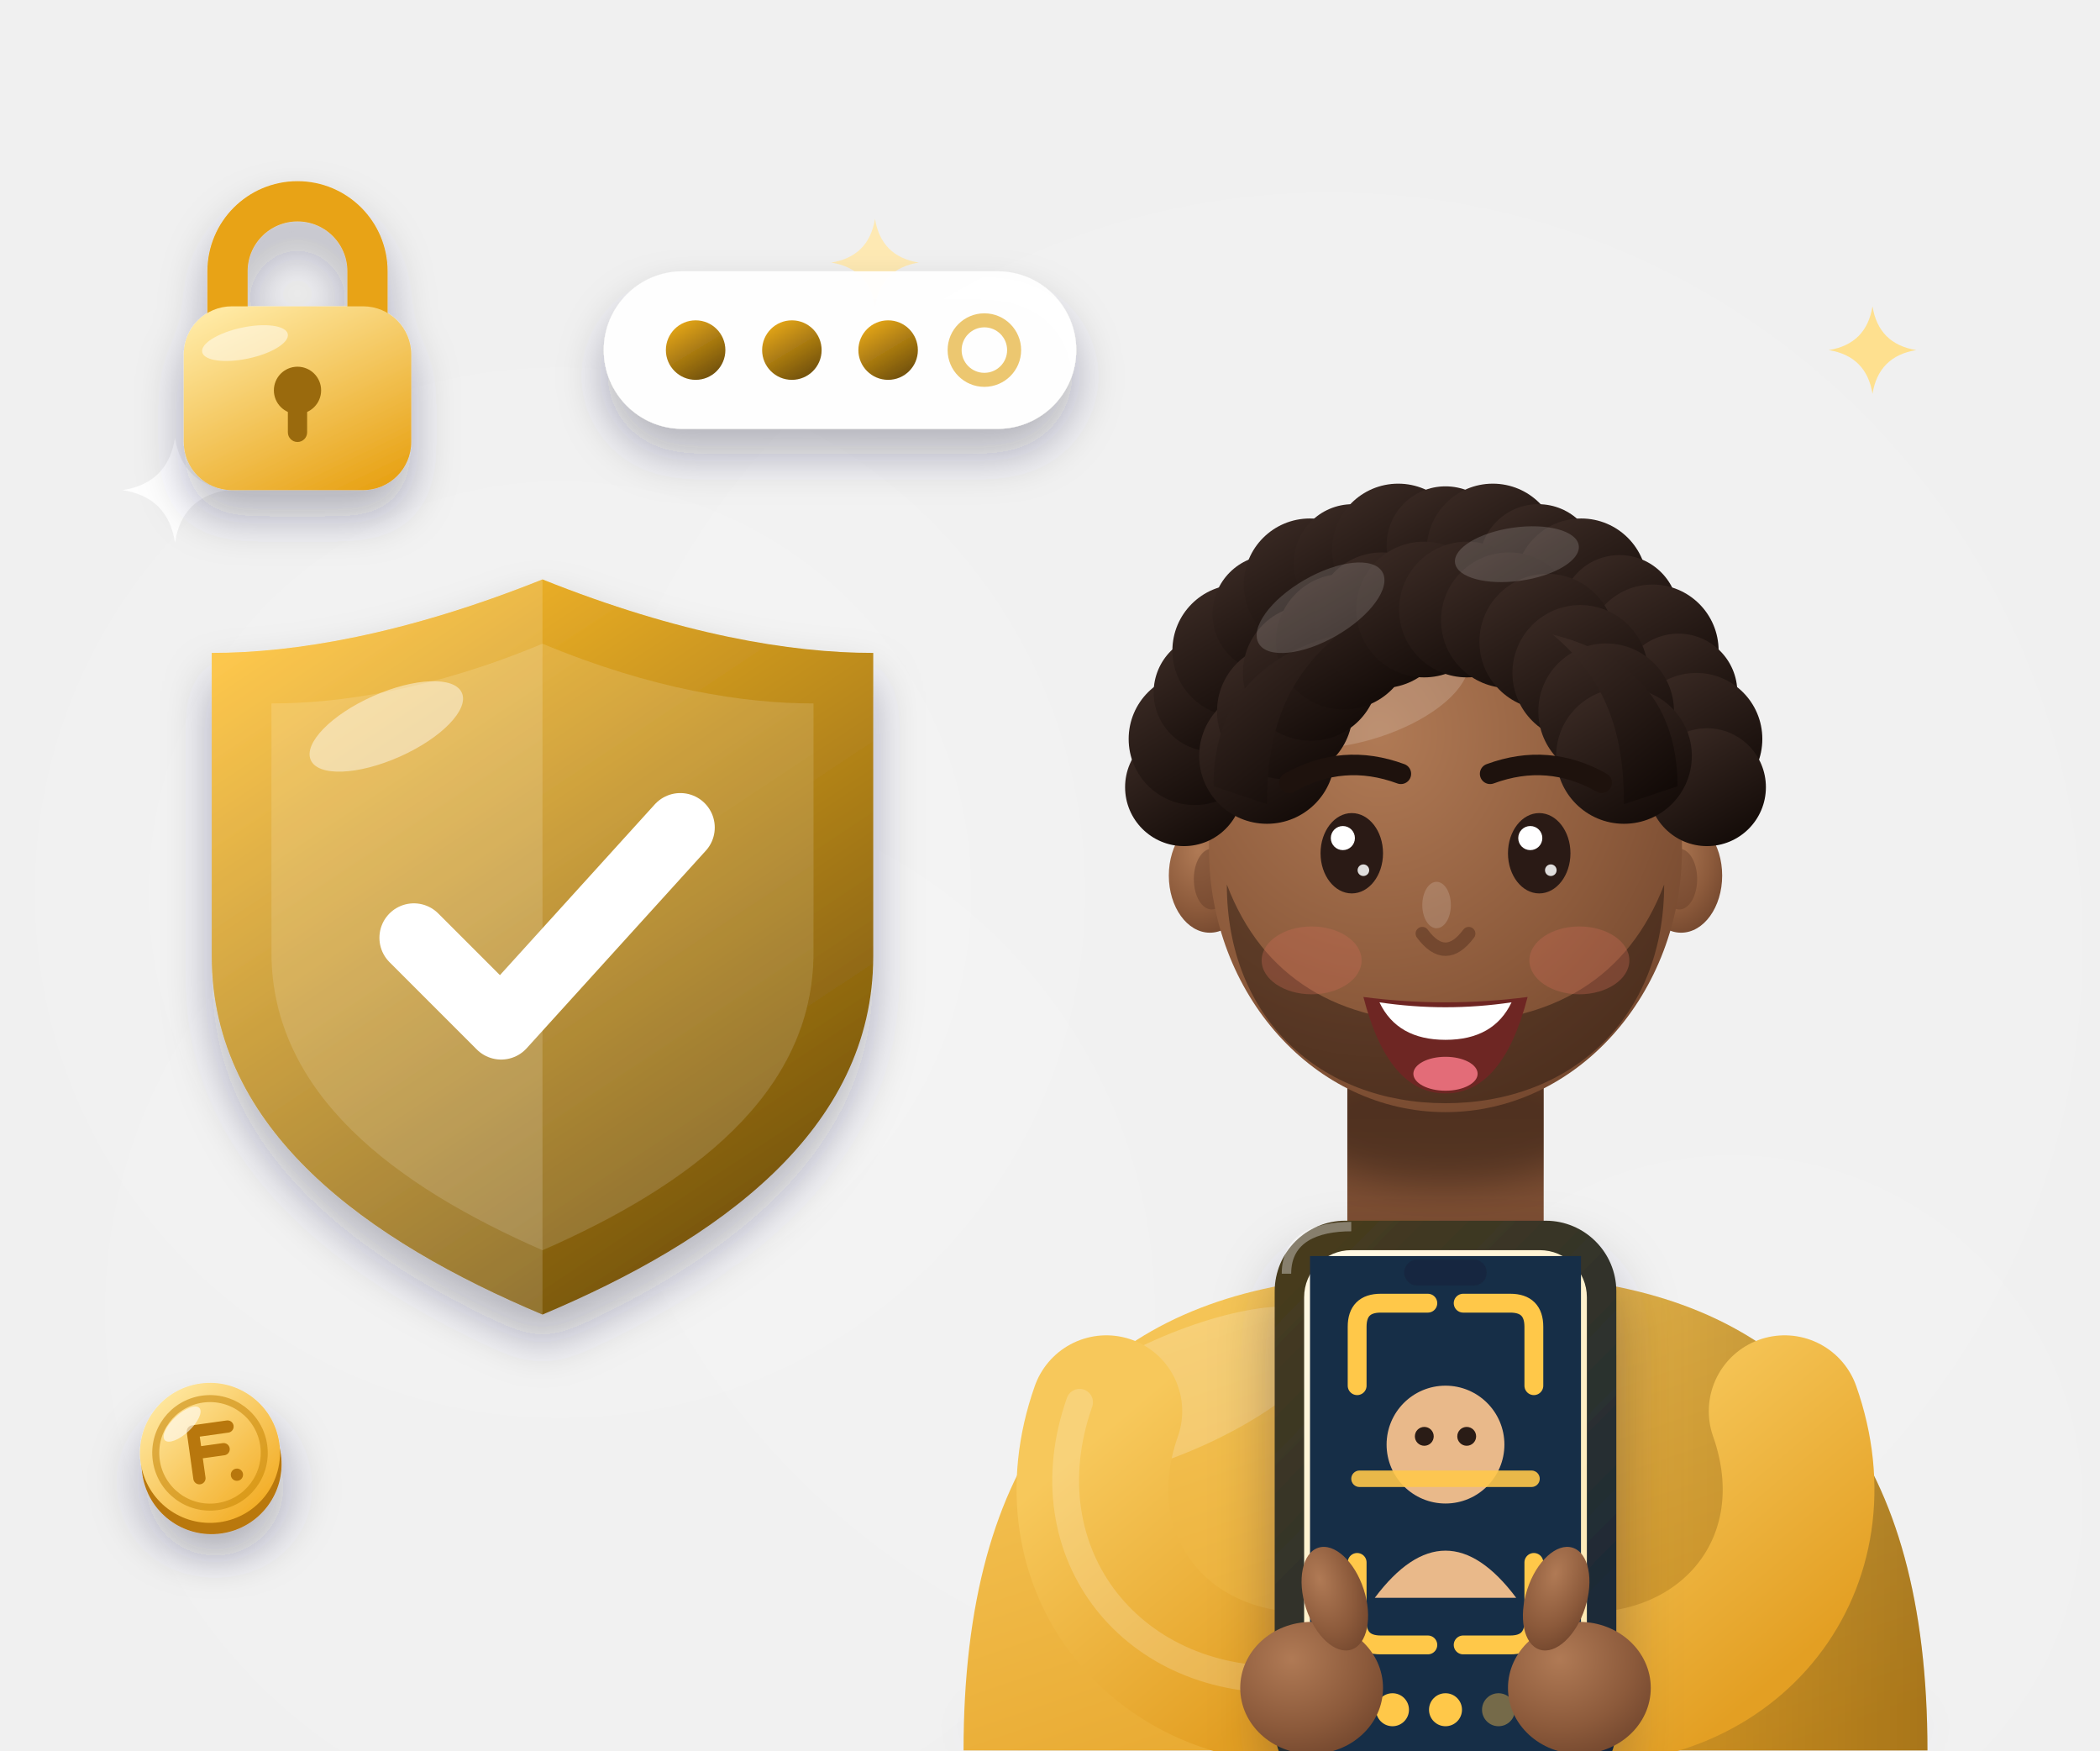
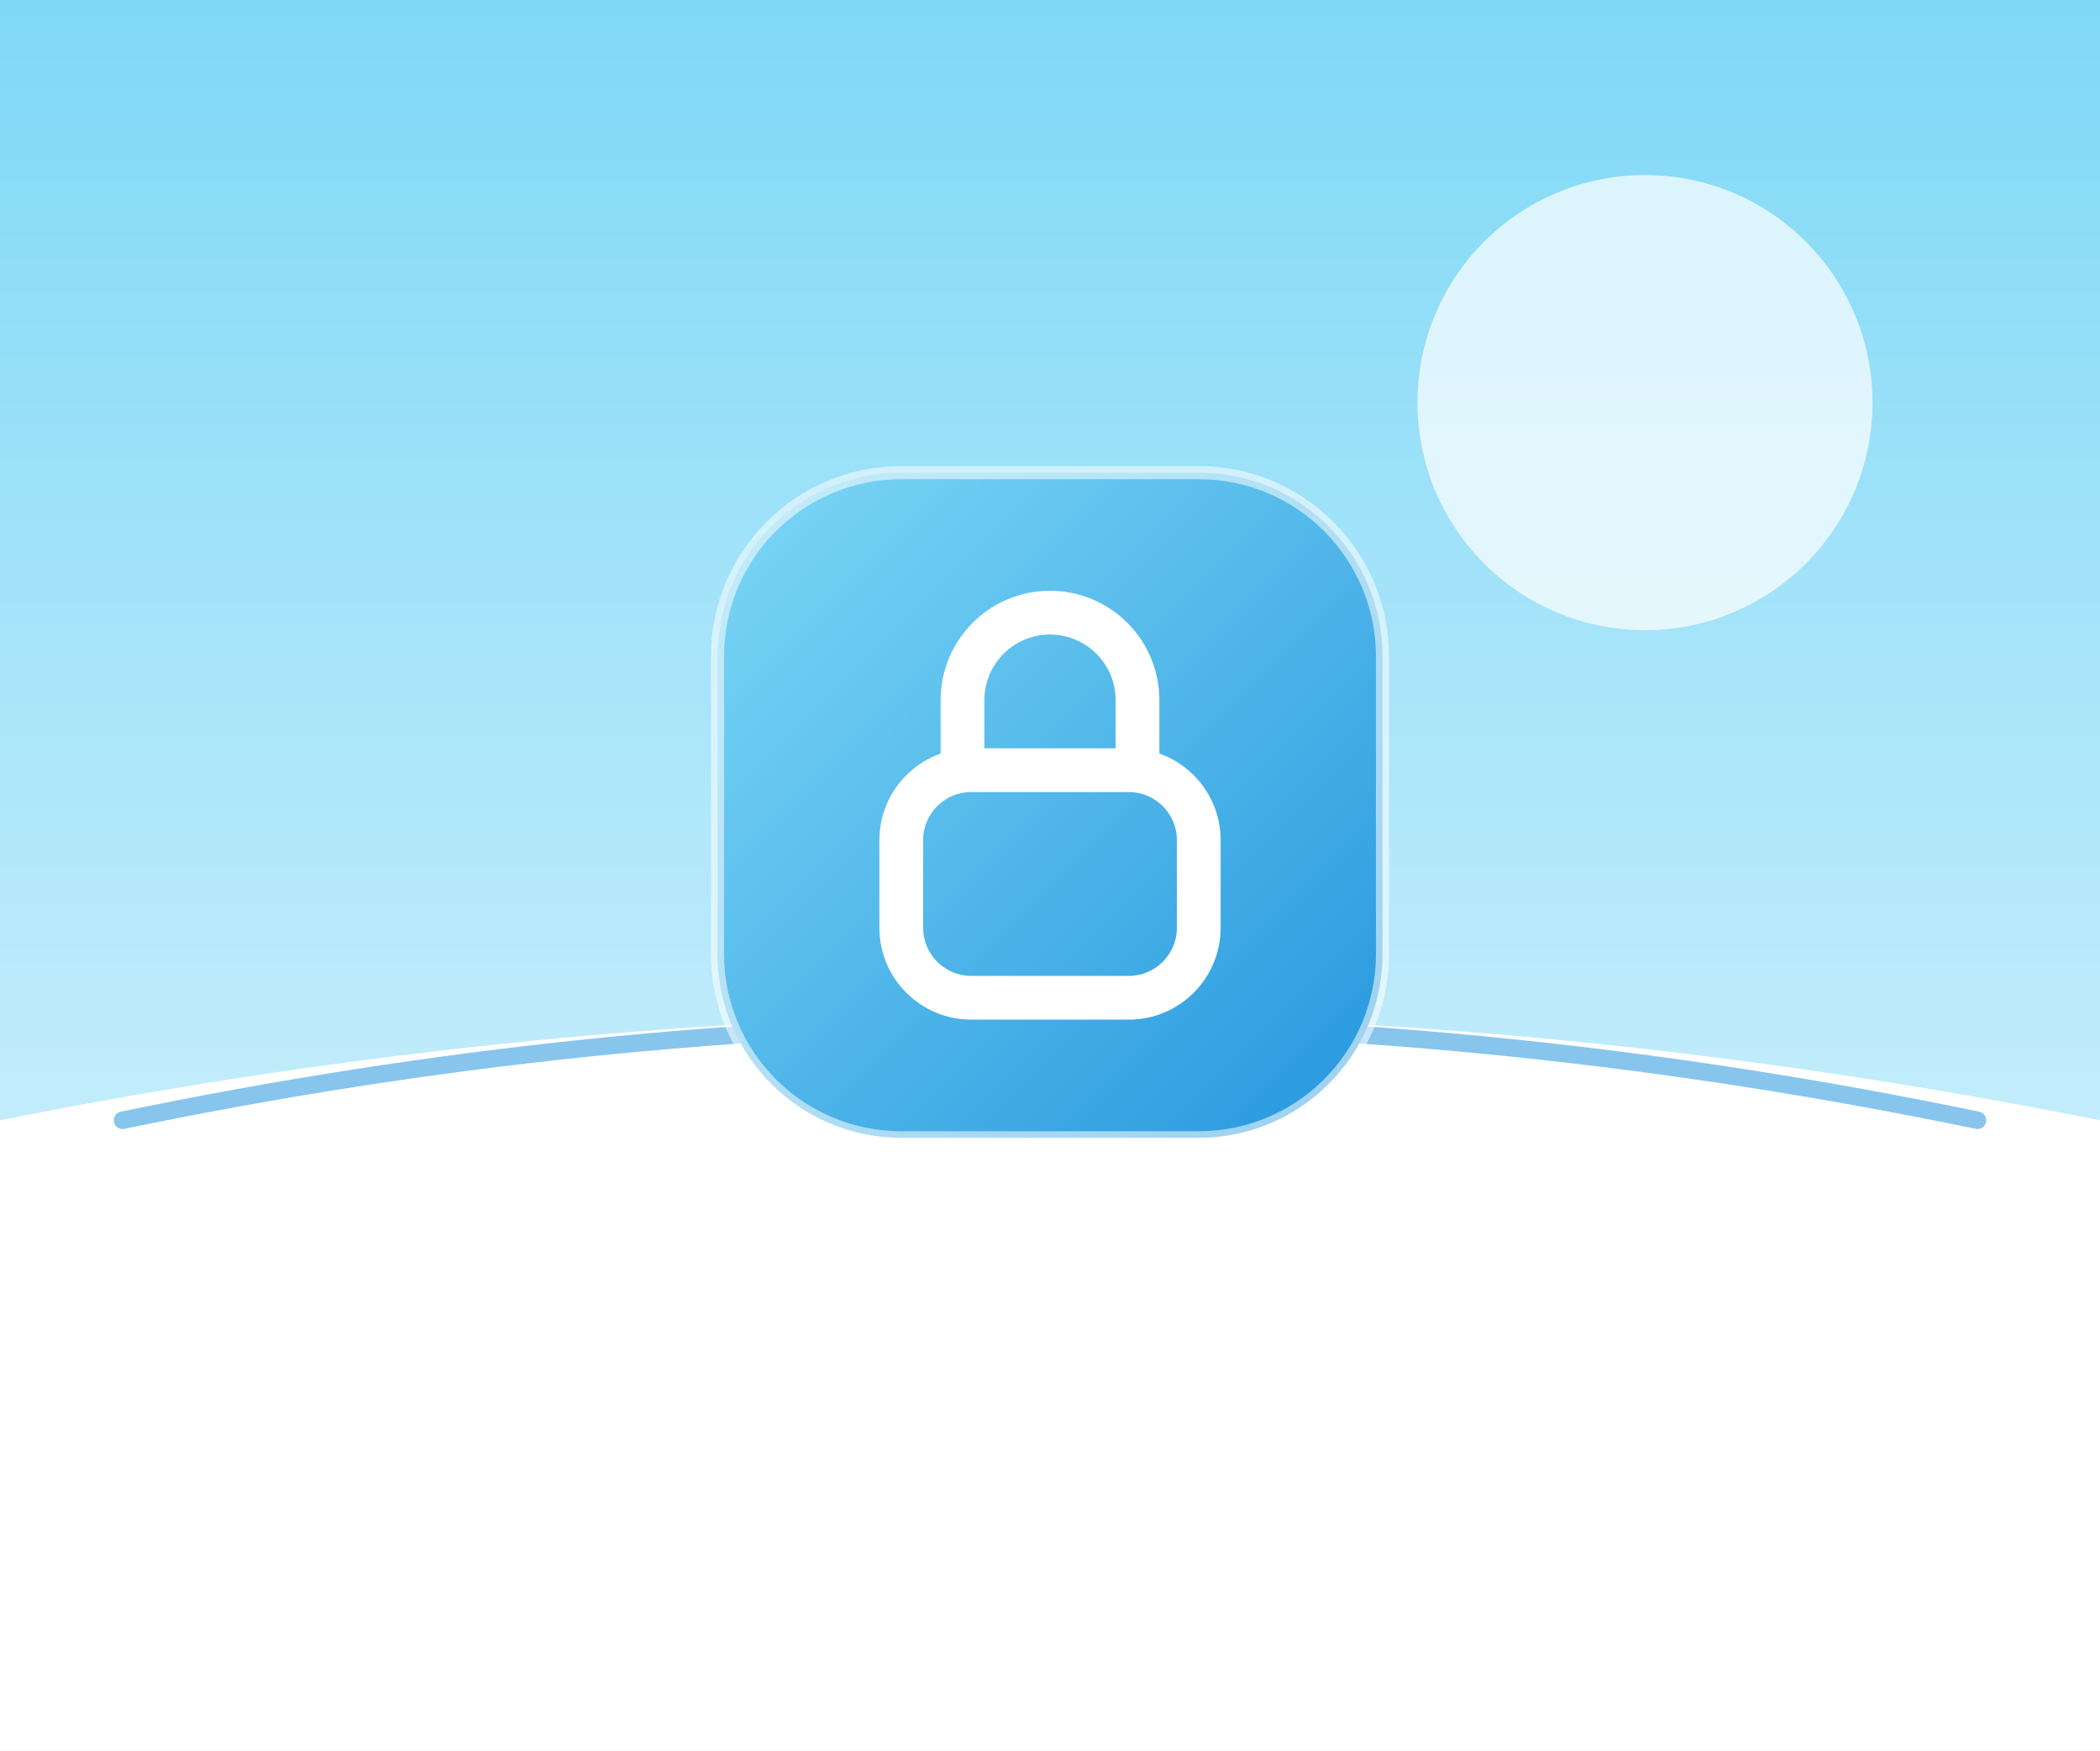
<svg xmlns="http://www.w3.org/2000/svg" viewBox="0 0 240 200">
  <defs>
-     <filter id="blur2" x="-30%" y="-30%" width="160%" height="160%">
-       <feGaussianBlur stdDeviation="2" />
-     </filter>
-     <filter id="blur3" x="-30%" y="-60%" width="160%" height="220%">
-       <feGaussianBlur stdDeviation="3" />
-     </filter>
-     <filter id="blur6" x="-50%" y="-50%" width="200%" height="200%">
-       <feGaussianBlur stdDeviation="6" />
-     </filter>
-     <filter id="drop" x="-30%" y="-30%" width="170%" height="180%">
-       <feDropShadow dx="0" dy="3" stdDeviation="2.6" flood-color="#14273e" flood-opacity=".3" />
-     </filter>
-     <linearGradient id="g-coin" x1="0.15" y1="0.05" x2="0.85" y2="1">
-       <stop offset="0" stop-color="#FFE9A3" />
-       <stop offset="1" stop-color="#F2A91D" />
+     <linearGradient id="s" x1="0" y1="0" x2="0" y2="1">
+       <stop offset="0" stop-color="#7ED8F6" />
+       <stop offset="1" stop-color="#EAF8FF" />
    </linearGradient>
-     <linearGradient id="g-coin2" x1="0.1" y1="0" x2="0.9" y2="1">
-       <stop offset="0" stop-color="#FFD566" />
-       <stop offset="1" stop-color="#D98A0B" />
-     </linearGradient>
-     <linearGradient id="g-teal" x1="0.2" y1="0" x2="0.8" y2="1">
-       <stop offset="0" stop-color="#e8a91b" />
-       <stop offset="1" stop-color="#6b4c08" />
-     </linearGradient>
-     <linearGradient id="g-deep" x1="0.2" y1="0" x2="0.8" y2="1">
-       <stop offset="0" stop-color="#86600a" />
-       <stop offset="1" stop-color="#312e28" />
-     </linearGradient>
-     <linearGradient id="g-white" x1="0.2" y1="0" x2="0.8" y2="1">
-       <stop offset="0" stop-color="#FFFFFF" />
-       <stop offset="1" stop-color="#f8edd1" />
-     </linearGradient>
-     <linearGradient id="g-phone" x1="0.2" y1="0" x2="0.8" y2="1">
-       <stop offset="0" stop-color="#473b1e" />
-       <stop offset="1" stop-color="#13273d" />
-     </linearGradient>
-     <linearGradient id="g-screen" x1="0.2" y1="0" x2="0.8" y2="1">
-       <stop offset="0" stop-color="#fff8e3" />
-       <stop offset="1" stop-color="#ffe8ad" />
-     </linearGradient>
-     <linearGradient id="g-screen-d" x1="0.2" y1="0" x2="0.8" y2="1">
-       <stop offset="0" stop-color="#a5760d" />
-       <stop offset="1" stop-color="#3a2a05" />
-     </linearGradient>
-     <linearGradient id="g-shield" x1="0.2" y1="0" x2="0.8" y2="1">
-       <stop offset="0" stop-color="#fcbc2c" />
-       <stop offset="1" stop-color="#6b4c08" />
-     </linearGradient>
-     <linearGradient id="g-card" x1="0.1" y1="0" x2="0.9" y2="1">
-       <stop offset="0" stop-color="#bc850e" />
-       <stop offset="1" stop-color="#19324e" />
-     </linearGradient>
-     <linearGradient id="g-gold" x1="0.2" y1="0" x2="0.8" y2="1">
-       <stop offset="0" stop-color="#FFE9A3" />
-       <stop offset="1" stop-color="#E8A317" />
-     </linearGradient>
-     <linearGradient id="g-ice" x1="0" y1="0" x2="1" y2="1">
-       <stop offset="0" stop-color="#C9EEFF" />
-       <stop offset="1" stop-color="#4FB0EA" />
-     </linearGradient>
-     <radialGradient id="mo-sk" cx="0.36" cy="0.28" r="0.9">
-       <stop offset="0" stop-color="#B07A55" />
-       <stop offset="0.58" stop-color="#8C5A3B" />
-       <stop offset="1" stop-color="#6A4029" />
-     </radialGradient>
-     <linearGradient id="mo-nk" x1="0" y1="0" x2="0" y2="1">
-       <stop offset="0" stop-color="#6A4029" />
-       <stop offset="1" stop-color="#8C5A3B" />
-     </linearGradient>
-     <linearGradient id="mo-tp" x1="0.15" y1="0" x2="0.85" y2="1">
-       <stop offset="0" stop-color="#F7C85B" />
-       <stop offset="1" stop-color="#E39F23" />
-     </linearGradient>
-     <linearGradient id="mo-sh" x1="0" y1="0" x2="1" y2="0">
-       <stop offset="0" stop-color="#000" stop-opacity="0" />
-       <stop offset=".55" stop-color="#000" stop-opacity="0" />
-       <stop offset="1" stop-color="#000" stop-opacity="0.26" />
-     </linearGradient>
-     <clipPath id="mo-nc">
-       <path d="M49 70 L49 96 C49 103 54 107 60 107 C66 107 71 103 71 96 L71 70 Z" />
-     </clipPath>
-     <clipPath id="mo-tc">
-       <path d="M6 150 C6 117 20 101 44 97.5 L76 97.5 C100 101 114 117 114 150 Z" />
-     </clipPath>
-     <linearGradient id="mo-hr" x1="0.2" y1="0" x2="0.8" y2="1">
-       <stop offset="0" stop-color="#3A2A24" />
-       <stop offset="1" stop-color="#120A07" />
+     <linearGradient id="m" x1="0" y1="0" x2="1" y2="1">
+       <stop offset="0" stop-color="#7ED8F6" />
+       <stop offset="1" stop-color="#2596DE" />
    </linearGradient>
  </defs>
-   <circle cx="152" cy="108" r="86" fill="#fff" opacity="0.1" />
-   <circle cx="72" cy="150" r="60" fill="#fff" opacity="0.07" />
-   <circle cx="198" cy="172" r="40" fill="#fff" opacity="0.08" />
-   <circle cx="64" cy="102" r="60" fill="#fff" opacity=".1" />
-   <circle cx="64" cy="102" r="47" fill="#fff" opacity=".1" />
-   <path transform="translate(20 56)" d="M0 -6 Q0.8 -0.8 6 0 Q0.8 0.8 0 6 Q-0.8 0.8 -6 0 Q-0.8 -0.8 0 -6Z" fill="#fff" opacity="0.9" />
-   <path transform="translate(100 30)" d="M0 -5 Q0.7 -0.7 5 0 Q0.7 0.7 0 5 Q-0.7 0.7 -5 0 Q-0.7 -0.7 0 -5Z" fill="#ffe9b0" opacity="0.95" />
-   <path transform="translate(214 40)" d="M0 -5 Q0.7 -0.7 5 0 Q0.7 0.7 0 5 Q-0.7 0.7 -5 0 Q-0.7 -0.7 0 -5Z" fill="#FFE08A" opacity="0.95" />
-   <g transform="translate(104 47) scale(1.02)">
-     <ellipse cx="60" cy="149" rx="52" ry="5" fill="#12253a" opacity=".18" filter="url(#blur3)" />
-     <path d="M6 150 C6 117 20 101 44 97.5 L76 97.5 C100 101 114 117 114 150 Z" fill="url(#mo-tp)" />
-     <path d="M6 150 C6 117 20 101 44 97.5 L76 97.5 C100 101 114 117 114 150 Z" fill="url(#mo-sh)" />
-     <ellipse cx="30" cy="110" rx="19" ry="6.5" fill="#fff" opacity=".2" transform="rotate(-24 30 110)" />
-     <path d="M43 98 C49 111 71 111 77 98 L72 97 C68 103 52 103 48 97Z" fill="#fff" />
-     <path d="M45.5 98 C50 108 70 108 74.5 98" fill="none" stroke="#E7E1D2" stroke-width="1.2" />
-     <path d="M49 70 L49 96 C49 103 54 107 60 107 C66 107 71 103 71 96 L71 70 Z" fill="url(#mo-nk)" />
-     <g clip-path="url(#mo-nc)">
-       <ellipse cx="60" cy="79.5" rx="17" ry="7" fill="#000" opacity=".3" filter="url(#blur2)" />
-     </g>
-     <ellipse cx="33.6" cy="52" rx="4.6" ry="6.4" fill="url(#mo-sk)" />
-     <ellipse cx="86.4" cy="52" rx="4.6" ry="6.4" fill="url(#mo-sk)" />
-     <ellipse cx="33.8" cy="52.4" rx="2" ry="3.4" fill="#6A4029" opacity=".5" />
-     <ellipse cx="86.2" cy="52.4" rx="2" ry="3.4" fill="#6A4029" opacity=".5" />
-     <ellipse cx="60" cy="49" rx="26.5" ry="29.5" fill="url(#mo-sk)" />
-     <ellipse cx="50" cy="31" rx="13" ry="6" fill="#fff" opacity=".17" transform="rotate(-16 50 31)" />
-     <path d="M35.5 53 C35.5 68 46 77.5 60 77.5 C74 77.5 84.5 68 84.5 53 C80.5 63.5 72 68.5 60 68.5 C48 68.5 39.5 63.5 35.5 53Z" fill="#150C08" opacity=".42" />
-     <g fill="url(#mo-hr)">
-       <circle cx="30.7" cy="42.1" r="6.6" />
-       <circle cx="31.9" cy="36.7" r="7.4" />
-       <circle cx="33.9" cy="31.5" r="6.6" />
-       <circle cx="36.8" cy="26.8" r="7.4" />
-       <circle cx="40.5" cy="22.7" r="6.6" />
-       <circle cx="44.8" cy="19.4" r="7.4" />
-       <circle cx="49.6" cy="17" r="6.6" />
-       <circle cx="54.7" cy="15.5" r="7.4" />
-       <circle cx="60" cy="15" r="6.6" />
-       <circle cx="65.3" cy="15.5" r="7.4" />
-       <circle cx="70.4" cy="17" r="6.6" />
-       <circle cx="75.2" cy="19.4" r="7.4" />
-       <circle cx="79.5" cy="22.7" r="6.6" />
-       <circle cx="83.2" cy="26.8" r="7.4" />
-       <circle cx="86.1" cy="31.5" r="6.6" />
-       <circle cx="88.1" cy="36.7" r="7.4" />
-       <circle cx="89.3" cy="42.1" r="6.6" />
-     </g>
-     <g fill="url(#mo-hr)">
-       <circle cx="40" cy="38.6" r="7.6" />
-       <circle cx="42" cy="33.6" r="7.6" />
-       <circle cx="44.9" cy="29.3" r="7.6" />
-       <circle cx="48.6" cy="25.8" r="7.6" />
-       <circle cx="52.9" cy="23.4" r="7.6" />
-       <circle cx="57.6" cy="22.2" r="7.6" />
-       <circle cx="62.4" cy="22.2" r="7.6" />
-       <circle cx="67.1" cy="23.4" r="7.6" />
-       <circle cx="71.4" cy="25.8" r="7.6" />
-       <circle cx="75.1" cy="29.3" r="7.6" />
-       <circle cx="78" cy="33.6" r="7.6" />
-       <circle cx="80" cy="38.6" r="7.6" />
-     </g>
-     <path d="M34 42 C34 32 40 27 48 25 C42 30 40 36 40 44Z" fill="url(#mo-hr)" />
-     <path d="M86 42 C86 32 80 27 72 25 C78 30 80 36 80 44Z" fill="url(#mo-hr)" />
-     <g fill="#fff" opacity=".16">
-       <ellipse cx="46" cy="22" rx="8" ry="3.6" transform="rotate(-30 46 22)" />
-       <ellipse cx="68" cy="16" rx="7" ry="3" transform="rotate(-8 68 16)" />
-     </g>
-     <g>
-       <ellipse cx="45" cy="61.5" rx="5.6" ry="3.8" fill="#C96A55" opacity=".34" />
-       <ellipse cx="75" cy="61.5" rx="5.6" ry="3.8" fill="#C96A55" opacity=".34" />
-       <path d="M42.5 41.6 Q48.5 38.2 55 40.6" fill="none" stroke="#1E120D" stroke-width="2.3" stroke-linecap="round" />
-       <path d="M65 40.6 Q71.5 38.2 77.5 41.6" fill="none" stroke="#1E120D" stroke-width="2.3" stroke-linecap="round" />
-       <g>
-         <ellipse cx="49.5" cy="49.5" rx="3.5" ry="4.5" fill="#2A1A15" />
-         <ellipse cx="70.5" cy="49.5" rx="3.5" ry="4.5" fill="#2A1A15" />
-         <circle cx="48.5" cy="47.8" r="1.35" fill="#fff" />
-         <circle cx="69.5" cy="47.8" r="1.35" fill="#fff" />
-         <circle cx="50.8" cy="51.4" r=".65" fill="#fff" opacity=".85" />
-         <circle cx="71.8" cy="51.4" r=".65" fill="#fff" opacity=".85" />
-       </g>
-       <path d="M57.4 58.5 Q60 62 62.6 58.5" fill="none" stroke="#6A4029" stroke-width="1.5" stroke-linecap="round" opacity=".75" />
-       <ellipse cx="59" cy="55.3" rx="1.6" ry="2.6" fill="#fff" opacity=".16" />
-       <path d="M50.8 65.6 Q60 66.8 69.2 65.6 Q66.4 76.4 60 76.4 Q53.6 76.4 50.8 65.6Z" fill="#6E2623" />
-       <path d="M52.6 66.2 Q60 67.3 67.4 66.2 Q65.4 70.4 60 70.4 Q54.6 70.4 52.6 66.2Z" fill="#fff" />
-       <ellipse cx="60" cy="74.2" rx="3.6" ry="1.9" fill="#E36C78" />
-     </g>
-   </g>
-   <g transform="translate(104 47) scale(1.02)">
-     <path d="M22 112 C16 129 28 144 46 143" fill="none" stroke="url(#mo-tp)" stroke-width="17" stroke-linecap="round" />
-     <path d="M98 112 C104 129 92 144 74 143" fill="none" stroke="url(#mo-tp)" stroke-width="17" stroke-linecap="round" />
-     <path d="M22 112 C16 129 28 144 46 143" fill="none" stroke="#fff" stroke-width="3" stroke-linecap="round" opacity=".18" transform="translate(-3 -1)" />
-     <g transform="translate(60 123) scale(1.32)">
-       <g transform="rotate(0)" filter="url(#drop)">
-         <rect x="-14.5" y="-24.5" width="29" height="49" rx="6" fill="url(#g-phone)" />
-         <rect x="-12" y="-22" width="24" height="44" rx="4" fill="url(#g-screen)" />
-         <g transform="translate(-11.5 -21.5)" clip-path="inset(0 round 3.6px)">
-           <rect width="23" height="43" fill="#172d47" />
-           <g fill="none" stroke="#ffc84a" stroke-width="1.6" stroke-linecap="round">
-             <path d="M4 11 V6 Q4 4 6 4 H10" />
-             <path d="M13 4 H17 Q19 4 19 6 V11" />
-             <path d="M4 26 V31 Q4 33 6 33 H10" />
-             <path d="M13 33 H17 Q19 33 19 31 V26" />
-           </g>
-           <circle cx="11.5" cy="16" r="5" fill="#E9B98A" />
-           <path d="M5.5 29 Q11.5 21 17.5 29Z" fill="#E9B98A" />
-           <circle cx="9.7" cy="15.3" r=".8" fill="#2A1A15" />
-           <circle cx="13.3" cy="15.3" r=".8" fill="#2A1A15" />
-           <rect x="3.5" y="18.2" width="16" height="1.4" rx=".7" fill="#ffc84a" opacity=".9" />
-           <circle cx="7" cy="38.5" r="1.4" fill="#ffc84a" />
-           <circle cx="11.5" cy="38.5" r="1.4" fill="#ffc84a" />
-           <circle cx="16" cy="38.5" r="1.4" fill="#ffc84a" opacity=".4" />
-         </g>
-         <rect x="-3.5" y="-21.2" width="7" height="2.2" rx="1.1" fill="#13273d" opacity=".85" />
-         <path d="M-13.5 -20 C-13.5 -23 -11 -24 -8 -24" fill="none" stroke="#fff" stroke-width=".8" opacity=".35" />
-       </g>
-     </g>
-     <ellipse cx="45" cy="143" rx="8" ry="7.4" fill="url(#mo-sk)" />
-     <ellipse cx="75" cy="143" rx="8" ry="7.4" fill="url(#mo-sk)" />
-     <ellipse cx="47.6" cy="133" rx="3.4" ry="6" fill="url(#mo-sk)" transform="rotate(-18 47.6 133)" />
-     <ellipse cx="72.4" cy="133" rx="3.4" ry="6" fill="url(#mo-sk)" transform="rotate(18 72.4 133)" />
-   </g>
-   <g transform="translate(62 104) scale(1.05)" filter="url(#drop)">
-     <path d="M0 -36 C15 -30 27 -28 36 -28 L36 5 C36 24 19 36 0 44 C-19 36 -36 24 -36 5 L-36 -28 C-27 -28 -15 -30 0 -36Z" fill="url(#g-shield)" />
-     <path d="M0 -29 C12 -24 22 -22.5 29.5 -22.5 L29.5 4.6 C29.5 20 16 30 0 37 C-16 30 -29.5 20 -29.5 4.6 L-29.5 -22.5 C-22 -22.5 -12 -24 0 -29Z" fill="#fff" opacity=".14" />
-     <path d="M0 -36 C-15 -30 -27 -28 -36 -28 L-36 5 C-36 24 -19 36 0 44Z" fill="#fff" opacity=".16" />
-     <path d="M-14 3 L-4.5 12.5 L15 -9" fill="none" stroke="#fff" stroke-width="7.5" stroke-linecap="round" stroke-linejoin="round" />
-     <ellipse cx="-17" cy="-20" rx="9" ry="3.6" fill="#fff" opacity=".45" transform="rotate(-24 -17 -20)" />
-   </g>
-   <g transform="translate(34 40) scale(1)" filter="url(#drop)">
-     <path d="M-8 -3 V-9 a8 8 0 0 1 16 0 V-3" fill="none" stroke="#E8A317" stroke-width="4.6" stroke-linecap="round" />
-     <rect x="-13" y="-5" width="26" height="21" rx="5.5" fill="url(#g-gold)" />
-     <circle cx="0" cy="4.6" r="2.7" fill="#9A6A0A" />
-     <rect x="-1.1" y="5" width="2.2" height="5.5" rx="1.1" fill="#9A6A0A" />
-     <ellipse cx="-6" cy="-0.8" rx="5" ry="1.8" fill="#fff" opacity=".5" transform="rotate(-12 -6 -0.8)" />
-   </g>
-   <g transform="translate(96 40)" filter="url(#drop)">
-     <rect x="-27" y="-9" width="54" height="18" rx="9" fill="#fff" opacity=".96" />
-     <circle cx="-16.5" cy="0" r="3.4" fill="url(#g-teal)" />
-     <circle cx="-5.5" cy="0" r="3.4" fill="url(#g-teal)" />
-     <circle cx="5.5" cy="0" r="3.4" fill="url(#g-teal)" />
-     <circle cx="16.5" cy="0" r="3.4" fill="none" stroke="#ecc76f" stroke-width="1.6" />
-   </g>
-   <g transform="translate(24 166) rotate(-8)" filter="url(#drop)">
-     <circle cy="1.3" r="8" fill="#B9780A" />
-     <circle r="8" fill="url(#g-coin)" />
-     <circle r="6.2" fill="none" stroke="#C98A0E" stroke-width="0.8" opacity=".6" />
-     <path d="M-1.6 2.7 V-2.7 H2.4 M-1.6 -0.2 H1.6" fill="none" stroke="#B87708" stroke-width="1.4" stroke-linecap="round" stroke-linejoin="round" />
-     <circle cx="2.7" cy="2.9" r="0.7" fill="#B87708" />
-     <ellipse cx="-2.7" cy="-3.7" rx="2.7" ry="1.1" fill="#fff" opacity=".6" transform="rotate(-35 -2.7 -3.7)" />
+   <rect width="240" height="200" fill="url(#s)" />
+   <circle cx="188" cy="46" r="26" fill="#fff" opacity=".7" />
+   <path d="M0 128 Q120 104 240 128 V200 H0Z" fill="#fff" />
+   <path d="M14 128 Q120 106 226 128" fill="none" stroke="#2596DE" stroke-width="2" stroke-linecap="round" opacity=".55" />
+   <g transform="translate(120 92)">
+     <rect x="-38" y="-38" width="76" height="76" rx="21" fill="url(#m)" />
+     <rect x="-38" y="-38" width="76" height="76" rx="21" fill="none" stroke="#fff" stroke-opacity=".55" stroke-width="1.5" />
+     <rect x="-17" y="-4" width="34" height="26" rx="8" fill="none" stroke="#fff" stroke-width="5" />
+     <path d="M-10 -4v-8a10 10 0 0 1 20 0v8" fill="none" stroke="#fff" stroke-width="5" stroke-linecap="round" />
  </g>
</svg>
